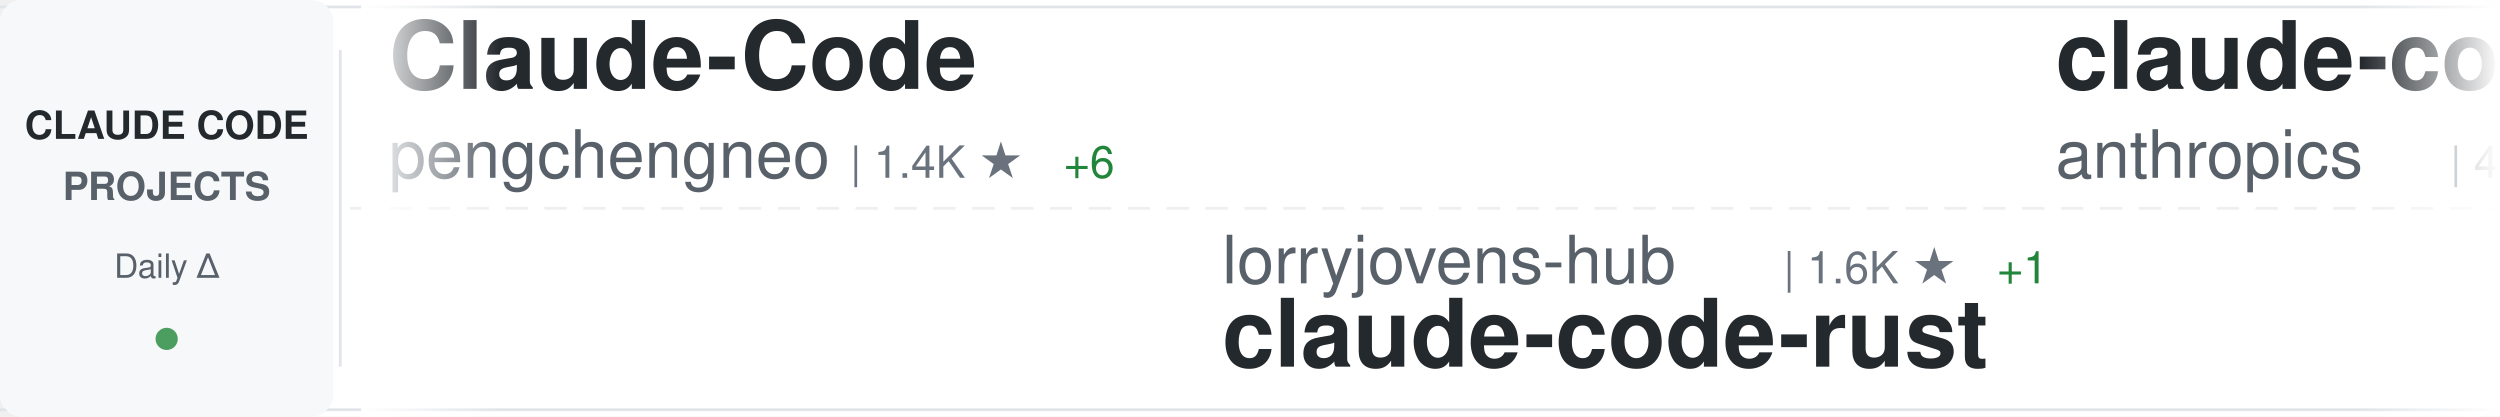
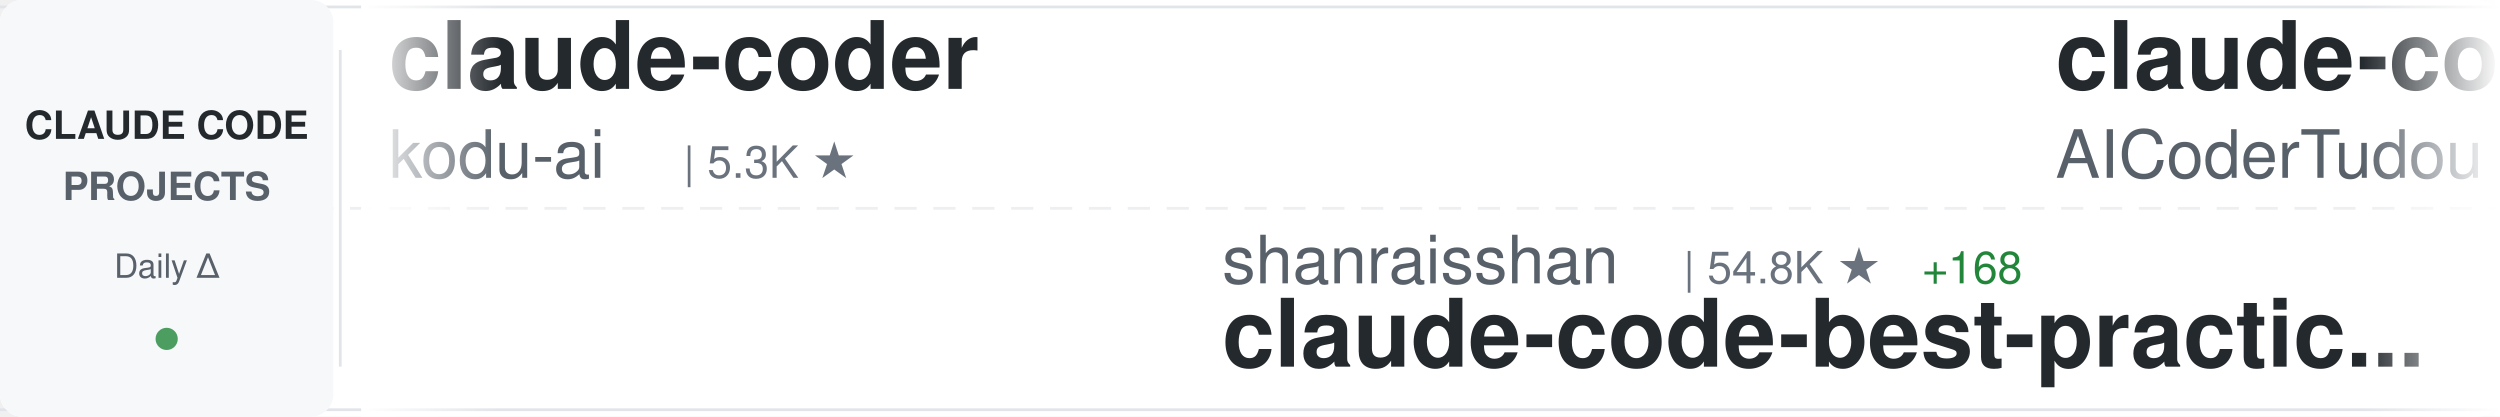
<svg xmlns="http://www.w3.org/2000/svg" width="900" height="150">
  <defs>
    <linearGradient id="awesomeLeftFade" x1="0%" y1="0%" x2="100%" y2="0%">
      <stop offset="0%" style="stop-color:#ffffff;stop-opacity:1" />
      <stop offset="100%" style="stop-color:#ffffff;stop-opacity:0" />
    </linearGradient>
    <linearGradient id="awesomeRightFade" x1="0%" y1="0%" x2="100%" y2="0%">
      <stop offset="0%" style="stop-color:#ffffff;stop-opacity:0" />
      <stop offset="100%" style="stop-color:#ffffff;stop-opacity:1" />
    </linearGradient>
  </defs>
  <rect width="900" height="150" fill="#ffffff" rx="8" />
  <rect x="0" y="2" width="900" height="1" fill="#e1e4e8" />
  <rect x="0" y="147" width="900" height="1" fill="#e1e4e8" />
  <line x1="0" y1="75" x2="900" y2="75" stroke="#e1e4e8" stroke-width="1" stroke-dasharray="8 6" opacity="0.6" />
  <rect x="0" y="0" width="120" height="150" fill="#f6f8fa" rx="8" />
  <text x="60" y="50" font-family="-apple-system, BlinkMacSystemFont, 'Segoe UI', Helvetica, Arial, sans-serif" font-size="14" font-weight="600" fill="#24292e" text-anchor="middle">CLAUDE CODE</text>
  <text x="60" y="72" font-family="-apple-system, BlinkMacSystemFont, 'Segoe UI', Helvetica, Arial, sans-serif" font-size="14" font-weight="600" fill="#586069" text-anchor="middle">PROJECTS</text>
  <text x="60" y="100" font-family="-apple-system, BlinkMacSystemFont, 'Segoe UI', Helvetica, Arial, sans-serif" font-size="12" font-weight="500" fill="#586069" text-anchor="middle">Daily Δ</text>
  <circle cx="60" cy="122" r="4" fill="#22863a" opacity="0.8" />
  <rect x="122" y="18" width="1" height="114" fill="#e1e4e8" />
  <clipPath id="awesomeTickerClip">
    <rect x="130" y="0" width="770" height="150" />
  </clipPath>
  <g clip-path="url(#awesomeTickerClip)">
    <g id="awesomeTickerItems">
      <animateTransform attributeName="transform" attributeType="XML" type="translate" from="0 0" to="-3000 0" dur="54s" repeatCount="indefinite" />
      <g transform="translate(0, 0)">
-         <text x="140" y="32" font-family="-apple-system, BlinkMacSystemFont, 'Segoe UI', Helvetica, Arial, sans-serif" font-size="34" font-weight="600" fill="#24292e">Claude-Code</text>
-         <text x="140" y="64" font-family="-apple-system, BlinkMacSystemFont, 'Segoe UI', Helvetica, Arial, sans-serif" font-size="24" font-weight="400" fill="#586069">pengchengneo</text>
-         <text x="306" y="64" font-family="-apple-system, BlinkMacSystemFont, 'Segoe UI', Helvetica, Arial, sans-serif" font-size="16" font-weight="500" fill="#6a737d">| 1.4K ★</text>
-         <text x="383" y="64" font-family="-apple-system, BlinkMacSystemFont, 'Segoe UI', Helvetica, Arial, sans-serif" font-size="16" font-weight="500" fill="#22863a"> +6</text>
+         <text x="140" y="32" font-family="-apple-system, BlinkMacSystemFont, 'Segoe UI', Helvetica, Arial, sans-serif" font-size="34" font-weight="600" fill="#24292e">claude-coder</text>
+         <text x="140" y="64" font-family="-apple-system, BlinkMacSystemFont, 'Segoe UI', Helvetica, Arial, sans-serif" font-size="24" font-weight="400" fill="#586069">kodu-ai</text>
+         <text x="246" y="64" font-family="-apple-system, BlinkMacSystemFont, 'Segoe UI', Helvetica, Arial, sans-serif" font-size="16" font-weight="500" fill="#6a737d">| 5.3K ★</text>
      </g>
      <g transform="translate(300, 0)">
-         <text x="140" y="102" font-family="-apple-system, BlinkMacSystemFont, 'Segoe UI', Helvetica, Arial, sans-serif" font-size="24" font-weight="400" fill="#586069">lorryjovens-hub</text>
-         <text x="342" y="102" font-family="-apple-system, BlinkMacSystemFont, 'Segoe UI', Helvetica, Arial, sans-serif" font-size="16" font-weight="500" fill="#6a737d">| 1.6K ★</text>
-         <text x="419" y="102" font-family="-apple-system, BlinkMacSystemFont, 'Segoe UI', Helvetica, Arial, sans-serif" font-size="16" font-weight="500" fill="#22863a"> +1</text>
-         <text x="140" y="132" font-family="-apple-system, BlinkMacSystemFont, 'Segoe UI', Helvetica, Arial, sans-serif" font-size="34" font-weight="600" fill="#24292e">claude-code-rust</text>
+         <text x="140" y="102" font-family="-apple-system, BlinkMacSystemFont, 'Segoe UI', Helvetica, Arial, sans-serif" font-size="24" font-weight="400" fill="#586069">shanraisshan</text>
+         <text x="306" y="102" font-family="-apple-system, BlinkMacSystemFont, 'Segoe UI', Helvetica, Arial, sans-serif" font-size="16" font-weight="500" fill="#6a737d">| 54.8K ★</text>
+         <text x="392" y="102" font-family="-apple-system, BlinkMacSystemFont, 'Segoe UI', Helvetica, Arial, sans-serif" font-size="16" font-weight="500" fill="#22863a"> +168</text>
+         <text x="140" y="132" font-family="-apple-system, BlinkMacSystemFont, 'Segoe UI', Helvetica, Arial, sans-serif" font-size="34" font-weight="600" fill="#24292e">claude-code-best-practic...</text>
      </g>
      <g transform="translate(600, 0)">
-         <text x="140" y="32" font-family="-apple-system, BlinkMacSystemFont, 'Segoe UI', Helvetica, Arial, sans-serif" font-size="34" font-weight="600" fill="#24292e">claude-code-security-rev...</text>
-         <text x="140" y="64" font-family="-apple-system, BlinkMacSystemFont, 'Segoe UI', Helvetica, Arial, sans-serif" font-size="24" font-weight="400" fill="#586069">anthropics</text>
-         <text x="282" y="64" font-family="-apple-system, BlinkMacSystemFont, 'Segoe UI', Helvetica, Arial, sans-serif" font-size="16" font-weight="500" fill="#6a737d">| 4.8K ★</text>
-         <text x="359" y="64" font-family="-apple-system, BlinkMacSystemFont, 'Segoe UI', Helvetica, Arial, sans-serif" font-size="16" font-weight="500" fill="#22863a"> +75</text>
+         <text x="140" y="32" font-family="-apple-system, BlinkMacSystemFont, 'Segoe UI', Helvetica, Arial, sans-serif" font-size="34" font-weight="600" fill="#24292e">claude-code-tudou</text>
+         <text x="140" y="64" font-family="-apple-system, BlinkMacSystemFont, 'Segoe UI', Helvetica, Arial, sans-serif" font-size="24" font-weight="400" fill="#586069">AICoderTudou</text>
+         <text x="306" y="64" font-family="-apple-system, BlinkMacSystemFont, 'Segoe UI', Helvetica, Arial, sans-serif" font-size="16" font-weight="500" fill="#6a737d">| 501 ★</text>
      </g>
      <g transform="translate(900, 0)">
-         <text x="140" y="102" font-family="-apple-system, BlinkMacSystemFont, 'Segoe UI', Helvetica, Arial, sans-serif" font-size="24" font-weight="400" fill="#586069">VoltAgent</text>
-         <text x="270" y="102" font-family="-apple-system, BlinkMacSystemFont, 'Segoe UI', Helvetica, Arial, sans-serif" font-size="16" font-weight="500" fill="#6a737d">| 20.5K ★</text>
-         <text x="356" y="102" font-family="-apple-system, BlinkMacSystemFont, 'Segoe UI', Helvetica, Arial, sans-serif" font-size="16" font-weight="500" fill="#22863a"> +69</text>
-         <text x="140" y="132" font-family="-apple-system, BlinkMacSystemFont, 'Segoe UI', Helvetica, Arial, sans-serif" font-size="34" font-weight="600" fill="#24292e">awesome-claude-code-suba...</text>
+         <text x="140" y="102" font-family="-apple-system, BlinkMacSystemFont, 'Segoe UI', Helvetica, Arial, sans-serif" font-size="24" font-weight="400" fill="#586069">sugyan</text>
+         <text x="234" y="102" font-family="-apple-system, BlinkMacSystemFont, 'Segoe UI', Helvetica, Arial, sans-serif" font-size="16" font-weight="500" fill="#6a737d">| 1.1K ★</text>
+         <text x="311" y="102" font-family="-apple-system, BlinkMacSystemFont, 'Segoe UI', Helvetica, Arial, sans-serif" font-size="16" font-weight="500" fill="#22863a"> +3</text>
+         <text x="140" y="132" font-family="-apple-system, BlinkMacSystemFont, 'Segoe UI', Helvetica, Arial, sans-serif" font-size="34" font-weight="600" fill="#24292e">claude-code-webui</text>
      </g>
      <g transform="translate(1200, 0)">
-         <text x="140" y="32" font-family="-apple-system, BlinkMacSystemFont, 'Segoe UI', Helvetica, Arial, sans-serif" font-size="34" font-weight="600" fill="#24292e">Claude-Code</text>
-         <text x="140" y="64" font-family="-apple-system, BlinkMacSystemFont, 'Segoe UI', Helvetica, Arial, sans-serif" font-size="24" font-weight="400" fill="#586069">KPR111</text>
-         <text x="234" y="64" font-family="-apple-system, BlinkMacSystemFont, 'Segoe UI', Helvetica, Arial, sans-serif" font-size="16" font-weight="500" fill="#6a737d">| 17 ★</text>
+         <text x="140" y="32" font-family="-apple-system, BlinkMacSystemFont, 'Segoe UI', Helvetica, Arial, sans-serif" font-size="34" font-weight="600" fill="#24292e">claude-code-tips</text>
+         <text x="140" y="64" font-family="-apple-system, BlinkMacSystemFont, 'Segoe UI', Helvetica, Arial, sans-serif" font-size="24" font-weight="400" fill="#586069">ykdojo</text>
+         <text x="234" y="64" font-family="-apple-system, BlinkMacSystemFont, 'Segoe UI', Helvetica, Arial, sans-serif" font-size="16" font-weight="500" fill="#6a737d">| 8.5K ★</text>
+         <text x="311" y="64" font-family="-apple-system, BlinkMacSystemFont, 'Segoe UI', Helvetica, Arial, sans-serif" font-size="16" font-weight="500" fill="#22863a"> +21</text>
      </g>
      <g transform="translate(1500, 0)">
-         <text x="140" y="102" font-family="-apple-system, BlinkMacSystemFont, 'Segoe UI', Helvetica, Arial, sans-serif" font-size="24" font-weight="400" fill="#586069">Donchitos</text>
-         <text x="270" y="102" font-family="-apple-system, BlinkMacSystemFont, 'Segoe UI', Helvetica, Arial, sans-serif" font-size="16" font-weight="500" fill="#6a737d">| 19.8K ★</text>
-         <text x="356" y="102" font-family="-apple-system, BlinkMacSystemFont, 'Segoe UI', Helvetica, Arial, sans-serif" font-size="16" font-weight="500" fill="#22863a"> +110</text>
-         <text x="140" y="132" font-family="-apple-system, BlinkMacSystemFont, 'Segoe UI', Helvetica, Arial, sans-serif" font-size="34" font-weight="600" fill="#24292e">Claude-Code-Game-Studios</text>
+         <text x="140" y="102" font-family="-apple-system, BlinkMacSystemFont, 'Segoe UI', Helvetica, Arial, sans-serif" font-size="24" font-weight="400" fill="#586069">wanshuiyin</text>
+         <text x="282" y="102" font-family="-apple-system, BlinkMacSystemFont, 'Segoe UI', Helvetica, Arial, sans-serif" font-size="16" font-weight="500" fill="#6a737d">| 10.6K ★</text>
+         <text x="368" y="102" font-family="-apple-system, BlinkMacSystemFont, 'Segoe UI', Helvetica, Arial, sans-serif" font-size="16" font-weight="500" fill="#22863a"> +93</text>
+         <text x="140" y="132" font-family="-apple-system, BlinkMacSystemFont, 'Segoe UI', Helvetica, Arial, sans-serif" font-size="34" font-weight="600" fill="#24292e">Auto-claude-code-researc...</text>
      </g>
      <g transform="translate(1800, 0)">
-         <text x="140" y="32" font-family="-apple-system, BlinkMacSystemFont, 'Segoe UI', Helvetica, Arial, sans-serif" font-size="34" font-weight="600" fill="#24292e">ClaudeCodeAgents</text>
-         <text x="140" y="64" font-family="-apple-system, BlinkMacSystemFont, 'Segoe UI', Helvetica, Arial, sans-serif" font-size="24" font-weight="400" fill="#586069">darcyegb</text>
-         <text x="258" y="64" font-family="-apple-system, BlinkMacSystemFont, 'Segoe UI', Helvetica, Arial, sans-serif" font-size="16" font-weight="500" fill="#6a737d">| 701 ★</text>
+         <text x="140" y="32" font-family="-apple-system, BlinkMacSystemFont, 'Segoe UI', Helvetica, Arial, sans-serif" font-size="34" font-weight="600" fill="#24292e">claude-plugins-official</text>
+         <text x="140" y="64" font-family="-apple-system, BlinkMacSystemFont, 'Segoe UI', Helvetica, Arial, sans-serif" font-size="24" font-weight="400" fill="#586069">anthropics</text>
+         <text x="282" y="64" font-family="-apple-system, BlinkMacSystemFont, 'Segoe UI', Helvetica, Arial, sans-serif" font-size="16" font-weight="500" fill="#6a737d">| 27.6K ★</text>
+         <text x="368" y="64" font-family="-apple-system, BlinkMacSystemFont, 'Segoe UI', Helvetica, Arial, sans-serif" font-size="16" font-weight="500" fill="#22863a"> +676</text>
      </g>
      <g transform="translate(2100, 0)">
        <text x="140" y="102" font-family="-apple-system, BlinkMacSystemFont, 'Segoe UI', Helvetica, Arial, sans-serif" font-size="24" font-weight="400" fill="#586069">anthropics</text>
+         <text x="282" y="102" font-family="-apple-system, BlinkMacSystemFont, 'Segoe UI', Helvetica, Arial, sans-serif" font-size="16" font-weight="500" fill="#6a737d">| 126.4K ★</text>
+         <text x="377" y="102" font-family="-apple-system, BlinkMacSystemFont, 'Segoe UI', Helvetica, Arial, sans-serif" font-size="16" font-weight="500" fill="#22863a"> +308</text>
+         <text x="140" y="132" font-family="-apple-system, BlinkMacSystemFont, 'Segoe UI', Helvetica, Arial, sans-serif" font-size="34" font-weight="600" fill="#24292e">claude-code</text>
+       </g>
+       <g transform="translate(2400, 0)">
+         <text x="140" y="32" font-family="-apple-system, BlinkMacSystemFont, 'Segoe UI', Helvetica, Arial, sans-serif" font-size="34" font-weight="600" fill="#24292e">claude-code-spec-workflo...</text>
+         <text x="140" y="64" font-family="-apple-system, BlinkMacSystemFont, 'Segoe UI', Helvetica, Arial, sans-serif" font-size="24" font-weight="400" fill="#586069">Pimzino</text>
+         <text x="246" y="64" font-family="-apple-system, BlinkMacSystemFont, 'Segoe UI', Helvetica, Arial, sans-serif" font-size="16" font-weight="500" fill="#6a737d">| 3.7K ★</text>
+       </g>
+       <g transform="translate(2700, 0)">
+         <text x="140" y="102" font-family="-apple-system, BlinkMacSystemFont, 'Segoe UI', Helvetica, Arial, sans-serif" font-size="24" font-weight="400" fill="#586069">anthropics</text>
        <text x="282" y="102" font-family="-apple-system, BlinkMacSystemFont, 'Segoe UI', Helvetica, Arial, sans-serif" font-size="16" font-weight="500" fill="#6a737d">| 7.7K ★</text>
-         <text x="359" y="102" font-family="-apple-system, BlinkMacSystemFont, 'Segoe UI', Helvetica, Arial, sans-serif" font-size="16" font-weight="500" fill="#22863a"> +23</text>
+         <text x="359" y="102" font-family="-apple-system, BlinkMacSystemFont, 'Segoe UI', Helvetica, Arial, sans-serif" font-size="16" font-weight="500" fill="#22863a"> +24</text>
        <text x="140" y="132" font-family="-apple-system, BlinkMacSystemFont, 'Segoe UI', Helvetica, Arial, sans-serif" font-size="34" font-weight="600" fill="#24292e">claude-code-action</text>
      </g>
-       <g transform="translate(2400, 0)">
-         <text x="140" y="32" font-family="-apple-system, BlinkMacSystemFont, 'Segoe UI', Helvetica, Arial, sans-serif" font-size="34" font-weight="600" fill="#24292e">claude-code-source-code-...</text>
-         <text x="140" y="64" font-family="-apple-system, BlinkMacSystemFont, 'Segoe UI', Helvetica, Arial, sans-serif" font-size="24" font-weight="400" fill="#586069">ghuntley</text>
-         <text x="258" y="64" font-family="-apple-system, BlinkMacSystemFont, 'Segoe UI', Helvetica, Arial, sans-serif" font-size="16" font-weight="500" fill="#6a737d">| 978 ★</text>
-       </g>
-       <g transform="translate(2700, 0)">
-         <text x="140" y="102" font-family="-apple-system, BlinkMacSystemFont, 'Segoe UI', Helvetica, Arial, sans-serif" font-size="24" font-weight="400" fill="#586069">isboyjc</text>
-         <text x="246" y="102" font-family="-apple-system, BlinkMacSystemFont, 'Segoe UI', Helvetica, Arial, sans-serif" font-size="16" font-weight="500" fill="#6a737d">| 156 ★</text>
-         <text x="140" y="132" font-family="-apple-system, BlinkMacSystemFont, 'Segoe UI', Helvetica, Arial, sans-serif" font-size="34" font-weight="600" fill="#24292e">claude-code</text>
-       </g>
      <g transform="translate(3000, 0)">
-         <text x="140" y="32" font-family="-apple-system, BlinkMacSystemFont, 'Segoe UI', Helvetica, Arial, sans-serif" font-size="34" font-weight="600" fill="#24292e">Claude-Code</text>
-         <text x="140" y="64" font-family="-apple-system, BlinkMacSystemFont, 'Segoe UI', Helvetica, Arial, sans-serif" font-size="24" font-weight="400" fill="#586069">pengchengneo</text>
-         <text x="306" y="64" font-family="-apple-system, BlinkMacSystemFont, 'Segoe UI', Helvetica, Arial, sans-serif" font-size="16" font-weight="500" fill="#6a737d">| 1.4K ★</text>
-         <text x="383" y="64" font-family="-apple-system, BlinkMacSystemFont, 'Segoe UI', Helvetica, Arial, sans-serif" font-size="16" font-weight="500" fill="#22863a"> +6</text>
+         <text x="140" y="32" font-family="-apple-system, BlinkMacSystemFont, 'Segoe UI', Helvetica, Arial, sans-serif" font-size="34" font-weight="600" fill="#24292e">claude-coder</text>
+         <text x="140" y="64" font-family="-apple-system, BlinkMacSystemFont, 'Segoe UI', Helvetica, Arial, sans-serif" font-size="24" font-weight="400" fill="#586069">kodu-ai</text>
+         <text x="246" y="64" font-family="-apple-system, BlinkMacSystemFont, 'Segoe UI', Helvetica, Arial, sans-serif" font-size="16" font-weight="500" fill="#6a737d">| 5.3K ★</text>
      </g>
      <g transform="translate(3300, 0)">
-         <text x="140" y="102" font-family="-apple-system, BlinkMacSystemFont, 'Segoe UI', Helvetica, Arial, sans-serif" font-size="24" font-weight="400" fill="#586069">lorryjovens-hub</text>
-         <text x="342" y="102" font-family="-apple-system, BlinkMacSystemFont, 'Segoe UI', Helvetica, Arial, sans-serif" font-size="16" font-weight="500" fill="#6a737d">| 1.6K ★</text>
-         <text x="419" y="102" font-family="-apple-system, BlinkMacSystemFont, 'Segoe UI', Helvetica, Arial, sans-serif" font-size="16" font-weight="500" fill="#22863a"> +1</text>
-         <text x="140" y="132" font-family="-apple-system, BlinkMacSystemFont, 'Segoe UI', Helvetica, Arial, sans-serif" font-size="34" font-weight="600" fill="#24292e">claude-code-rust</text>
+         <text x="140" y="102" font-family="-apple-system, BlinkMacSystemFont, 'Segoe UI', Helvetica, Arial, sans-serif" font-size="24" font-weight="400" fill="#586069">shanraisshan</text>
+         <text x="306" y="102" font-family="-apple-system, BlinkMacSystemFont, 'Segoe UI', Helvetica, Arial, sans-serif" font-size="16" font-weight="500" fill="#6a737d">| 54.8K ★</text>
+         <text x="392" y="102" font-family="-apple-system, BlinkMacSystemFont, 'Segoe UI', Helvetica, Arial, sans-serif" font-size="16" font-weight="500" fill="#22863a"> +168</text>
+         <text x="140" y="132" font-family="-apple-system, BlinkMacSystemFont, 'Segoe UI', Helvetica, Arial, sans-serif" font-size="34" font-weight="600" fill="#24292e">claude-code-best-practic...</text>
      </g>
      <g transform="translate(3600, 0)">
-         <text x="140" y="32" font-family="-apple-system, BlinkMacSystemFont, 'Segoe UI', Helvetica, Arial, sans-serif" font-size="34" font-weight="600" fill="#24292e">claude-code-security-rev...</text>
-         <text x="140" y="64" font-family="-apple-system, BlinkMacSystemFont, 'Segoe UI', Helvetica, Arial, sans-serif" font-size="24" font-weight="400" fill="#586069">anthropics</text>
-         <text x="282" y="64" font-family="-apple-system, BlinkMacSystemFont, 'Segoe UI', Helvetica, Arial, sans-serif" font-size="16" font-weight="500" fill="#6a737d">| 4.8K ★</text>
-         <text x="359" y="64" font-family="-apple-system, BlinkMacSystemFont, 'Segoe UI', Helvetica, Arial, sans-serif" font-size="16" font-weight="500" fill="#22863a"> +75</text>
+         <text x="140" y="32" font-family="-apple-system, BlinkMacSystemFont, 'Segoe UI', Helvetica, Arial, sans-serif" font-size="34" font-weight="600" fill="#24292e">claude-code-tudou</text>
+         <text x="140" y="64" font-family="-apple-system, BlinkMacSystemFont, 'Segoe UI', Helvetica, Arial, sans-serif" font-size="24" font-weight="400" fill="#586069">AICoderTudou</text>
+         <text x="306" y="64" font-family="-apple-system, BlinkMacSystemFont, 'Segoe UI', Helvetica, Arial, sans-serif" font-size="16" font-weight="500" fill="#6a737d">| 501 ★</text>
      </g>
      <g transform="translate(3900, 0)">
-         <text x="140" y="102" font-family="-apple-system, BlinkMacSystemFont, 'Segoe UI', Helvetica, Arial, sans-serif" font-size="24" font-weight="400" fill="#586069">VoltAgent</text>
-         <text x="270" y="102" font-family="-apple-system, BlinkMacSystemFont, 'Segoe UI', Helvetica, Arial, sans-serif" font-size="16" font-weight="500" fill="#6a737d">| 20.5K ★</text>
-         <text x="356" y="102" font-family="-apple-system, BlinkMacSystemFont, 'Segoe UI', Helvetica, Arial, sans-serif" font-size="16" font-weight="500" fill="#22863a"> +69</text>
-         <text x="140" y="132" font-family="-apple-system, BlinkMacSystemFont, 'Segoe UI', Helvetica, Arial, sans-serif" font-size="34" font-weight="600" fill="#24292e">awesome-claude-code-suba...</text>
+         <text x="140" y="102" font-family="-apple-system, BlinkMacSystemFont, 'Segoe UI', Helvetica, Arial, sans-serif" font-size="24" font-weight="400" fill="#586069">sugyan</text>
+         <text x="234" y="102" font-family="-apple-system, BlinkMacSystemFont, 'Segoe UI', Helvetica, Arial, sans-serif" font-size="16" font-weight="500" fill="#6a737d">| 1.1K ★</text>
+         <text x="311" y="102" font-family="-apple-system, BlinkMacSystemFont, 'Segoe UI', Helvetica, Arial, sans-serif" font-size="16" font-weight="500" fill="#22863a"> +3</text>
+         <text x="140" y="132" font-family="-apple-system, BlinkMacSystemFont, 'Segoe UI', Helvetica, Arial, sans-serif" font-size="34" font-weight="600" fill="#24292e">claude-code-webui</text>
      </g>
    </g>
  </g>
  <rect x="130" y="0" width="50" height="150" fill="url(#awesomeLeftFade)" />
  <rect x="850" y="0" width="50" height="150" fill="url(#awesomeRightFade)" />
</svg>
